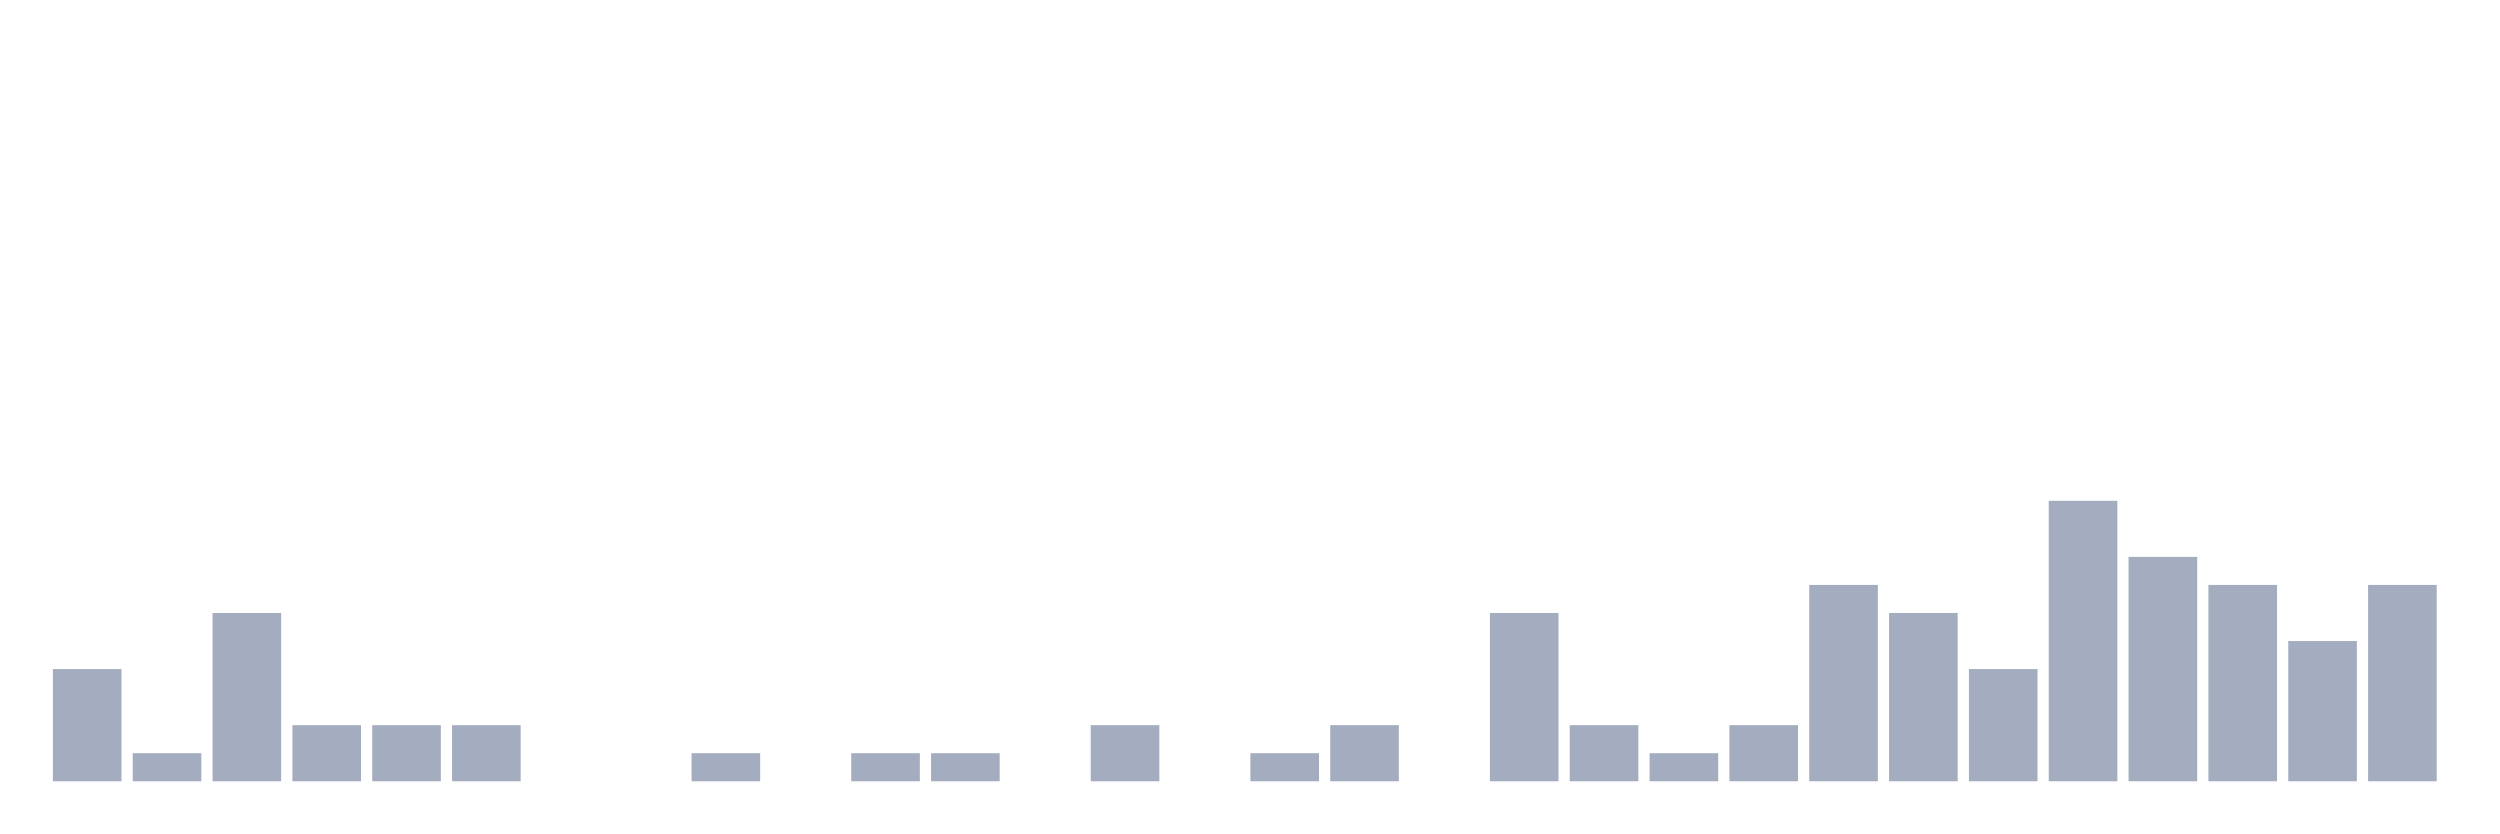
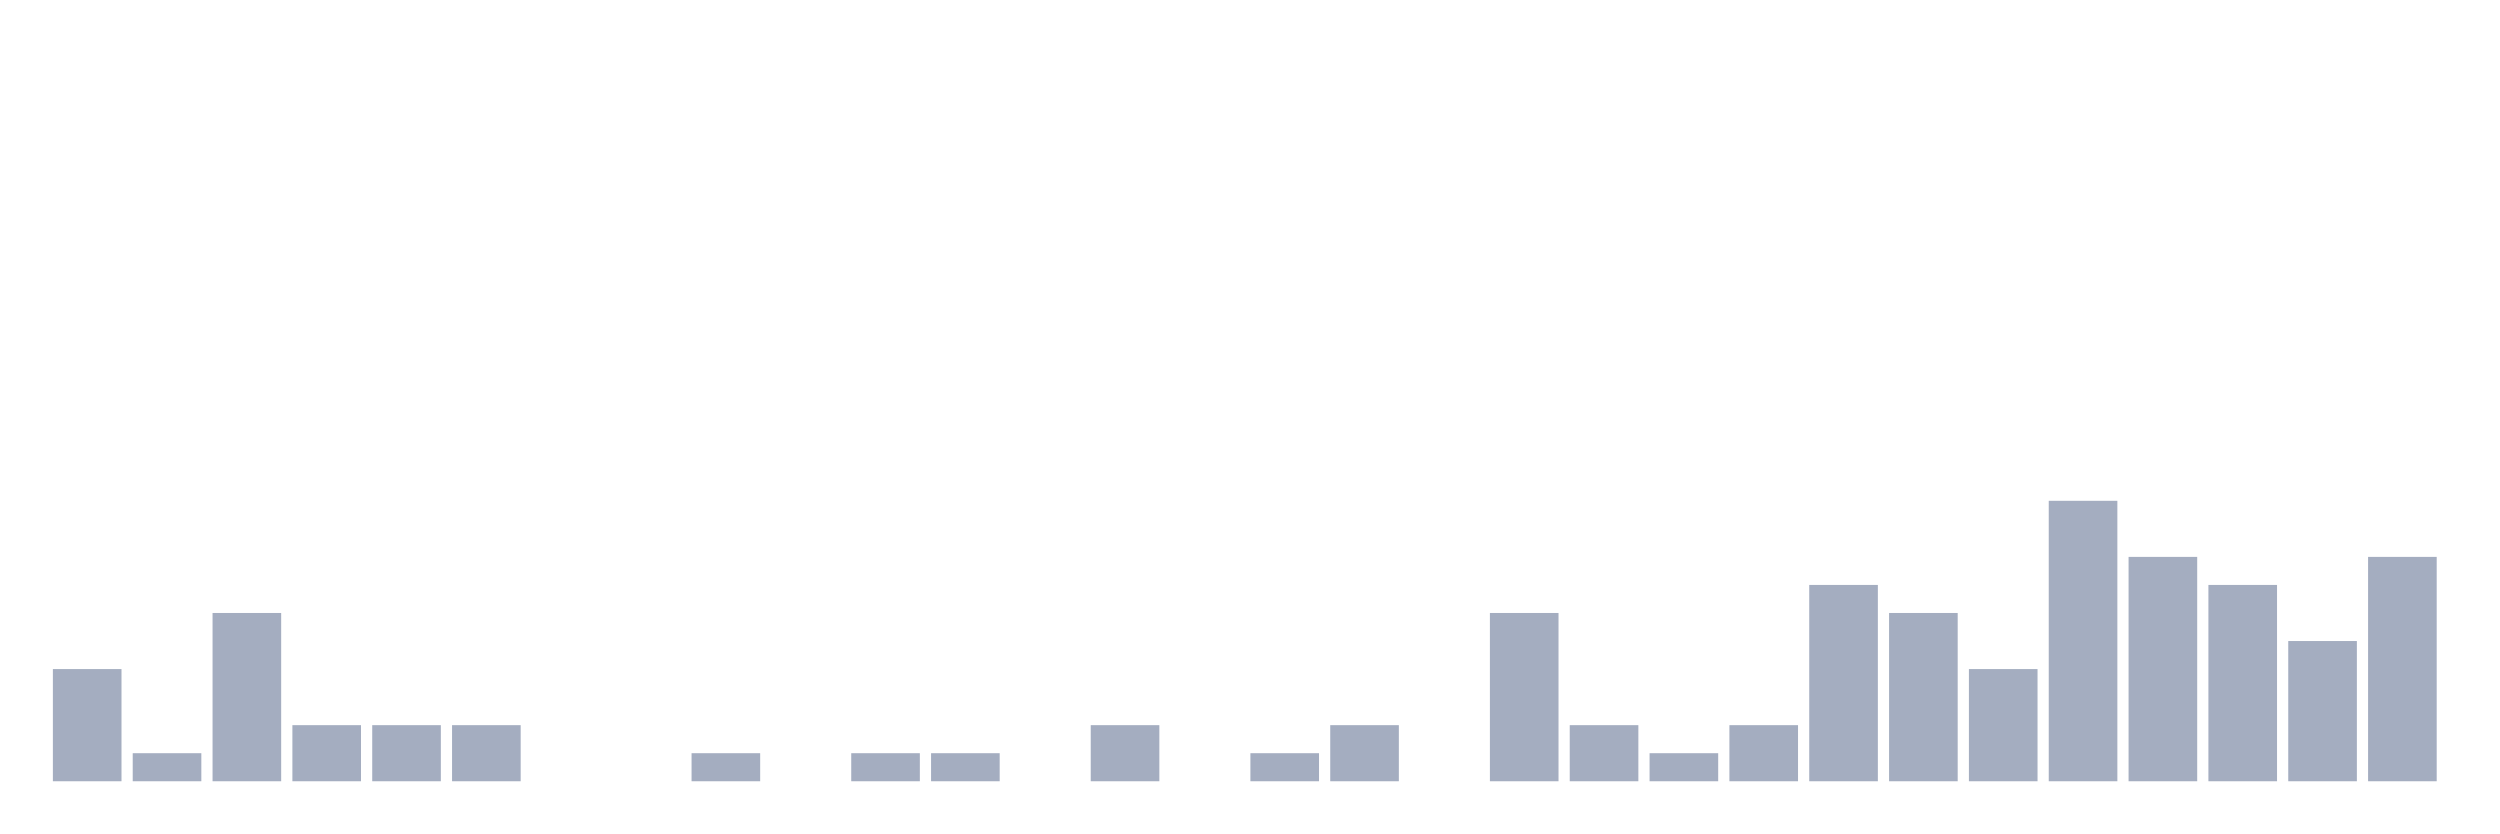
<svg xmlns="http://www.w3.org/2000/svg" viewBox="0 0 480 160">
  <g transform="translate(10,10)">
    <rect class="bar" x="0.153" width="13.175" y="118.462" height="21.538" fill="rgb(164,173,192)" />
    <rect class="bar" x="15.482" width="13.175" y="134.615" height="5.385" fill="rgb(164,173,192)" />
    <rect class="bar" x="30.81" width="13.175" y="107.692" height="32.308" fill="rgb(164,173,192)" />
    <rect class="bar" x="46.138" width="13.175" y="129.231" height="10.769" fill="rgb(164,173,192)" />
    <rect class="bar" x="61.466" width="13.175" y="129.231" height="10.769" fill="rgb(164,173,192)" />
    <rect class="bar" x="76.794" width="13.175" y="129.231" height="10.769" fill="rgb(164,173,192)" />
    <rect class="bar" x="92.123" width="13.175" y="140" height="0" fill="rgb(164,173,192)" />
    <rect class="bar" x="107.451" width="13.175" y="140" height="0" fill="rgb(164,173,192)" />
    <rect class="bar" x="122.779" width="13.175" y="134.615" height="5.385" fill="rgb(164,173,192)" />
    <rect class="bar" x="138.107" width="13.175" y="140" height="0" fill="rgb(164,173,192)" />
    <rect class="bar" x="153.436" width="13.175" y="134.615" height="5.385" fill="rgb(164,173,192)" />
    <rect class="bar" x="168.764" width="13.175" y="134.615" height="5.385" fill="rgb(164,173,192)" />
    <rect class="bar" x="184.092" width="13.175" y="140" height="0" fill="rgb(164,173,192)" />
    <rect class="bar" x="199.42" width="13.175" y="129.231" height="10.769" fill="rgb(164,173,192)" />
    <rect class="bar" x="214.748" width="13.175" y="140" height="0" fill="rgb(164,173,192)" />
    <rect class="bar" x="230.077" width="13.175" y="134.615" height="5.385" fill="rgb(164,173,192)" />
    <rect class="bar" x="245.405" width="13.175" y="129.231" height="10.769" fill="rgb(164,173,192)" />
    <rect class="bar" x="260.733" width="13.175" y="140" height="0" fill="rgb(164,173,192)" />
    <rect class="bar" x="276.061" width="13.175" y="107.692" height="32.308" fill="rgb(164,173,192)" />
    <rect class="bar" x="291.39" width="13.175" y="129.231" height="10.769" fill="rgb(164,173,192)" />
    <rect class="bar" x="306.718" width="13.175" y="134.615" height="5.385" fill="rgb(164,173,192)" />
    <rect class="bar" x="322.046" width="13.175" y="129.231" height="10.769" fill="rgb(164,173,192)" />
    <rect class="bar" x="337.374" width="13.175" y="102.308" height="37.692" fill="rgb(164,173,192)" />
    <rect class="bar" x="352.702" width="13.175" y="107.692" height="32.308" fill="rgb(164,173,192)" />
    <rect class="bar" x="368.031" width="13.175" y="118.462" height="21.538" fill="rgb(164,173,192)" />
    <rect class="bar" x="383.359" width="13.175" y="86.154" height="53.846" fill="rgb(164,173,192)" />
    <rect class="bar" x="398.687" width="13.175" y="96.923" height="43.077" fill="rgb(164,173,192)" />
    <rect class="bar" x="414.015" width="13.175" y="102.308" height="37.692" fill="rgb(164,173,192)" />
    <rect class="bar" x="429.344" width="13.175" y="113.077" height="26.923" fill="rgb(164,173,192)" />
-     <rect class="bar" x="444.672" width="13.175" y="102.308" height="37.692" fill="rgb(164,173,192)" />
+     <rect class="bar" x="444.672" width="13.175" y="96.923" height="43.077" fill="rgb(164,173,192)" />
  </g>
</svg>
